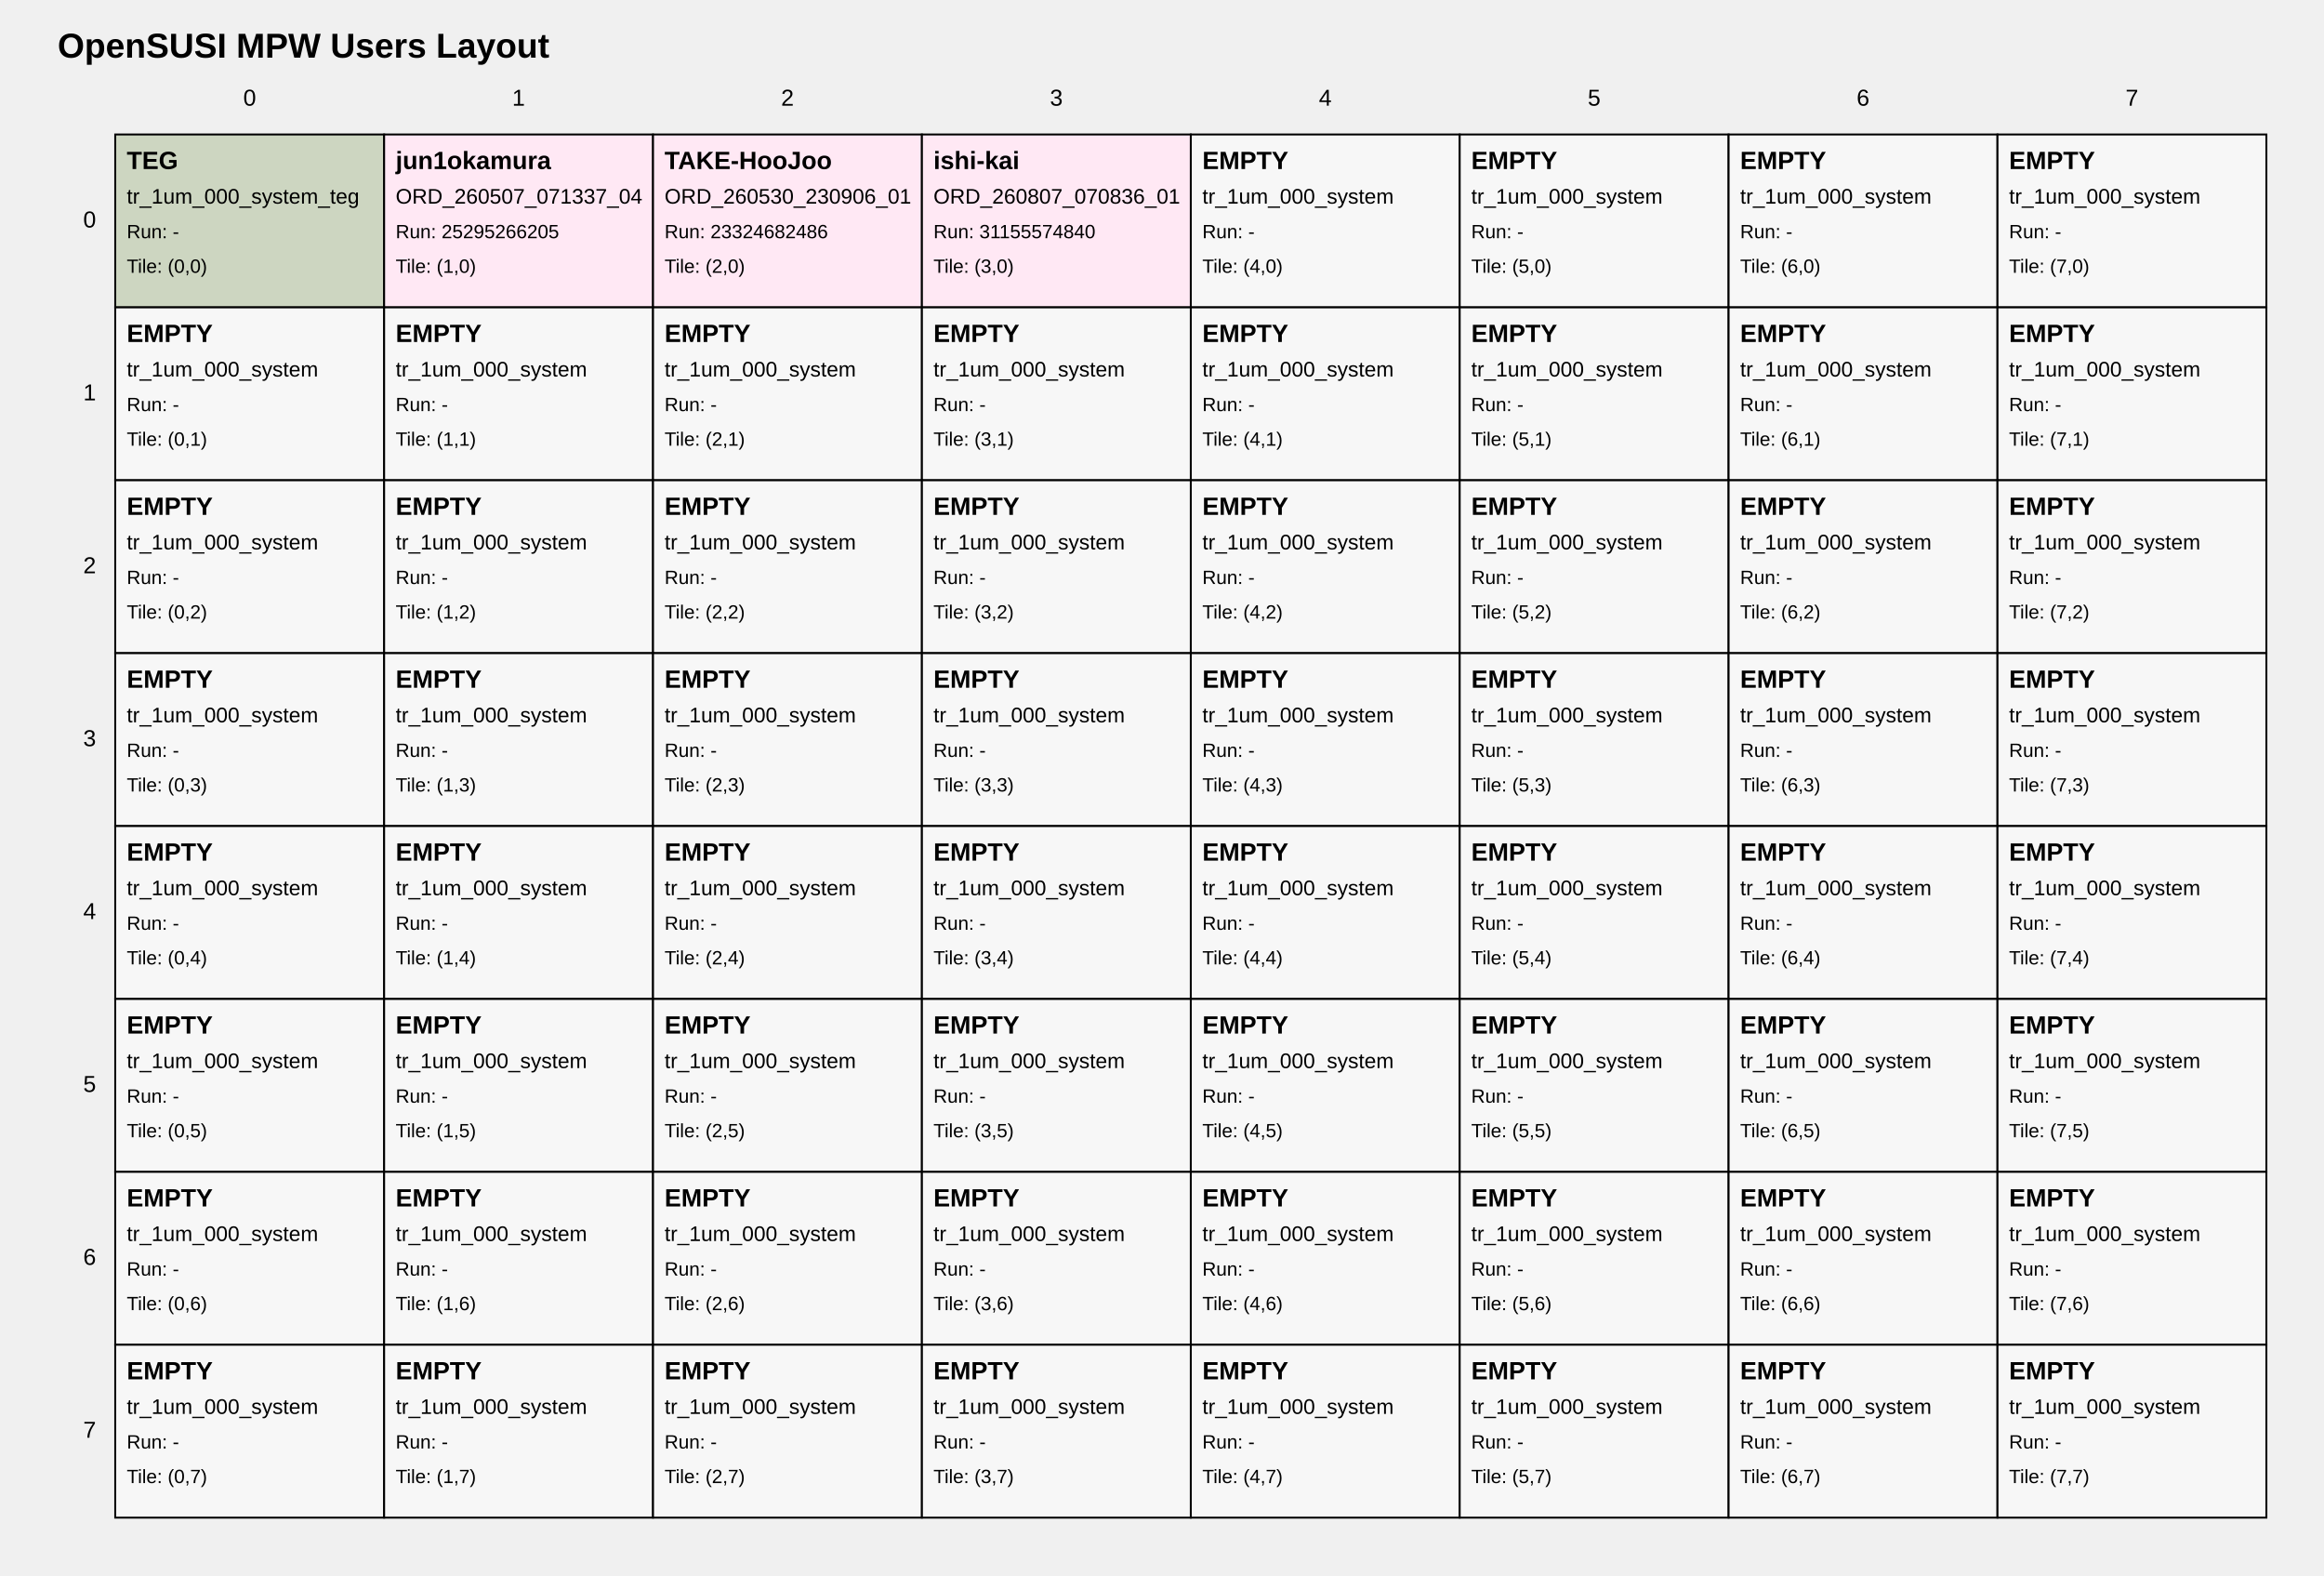
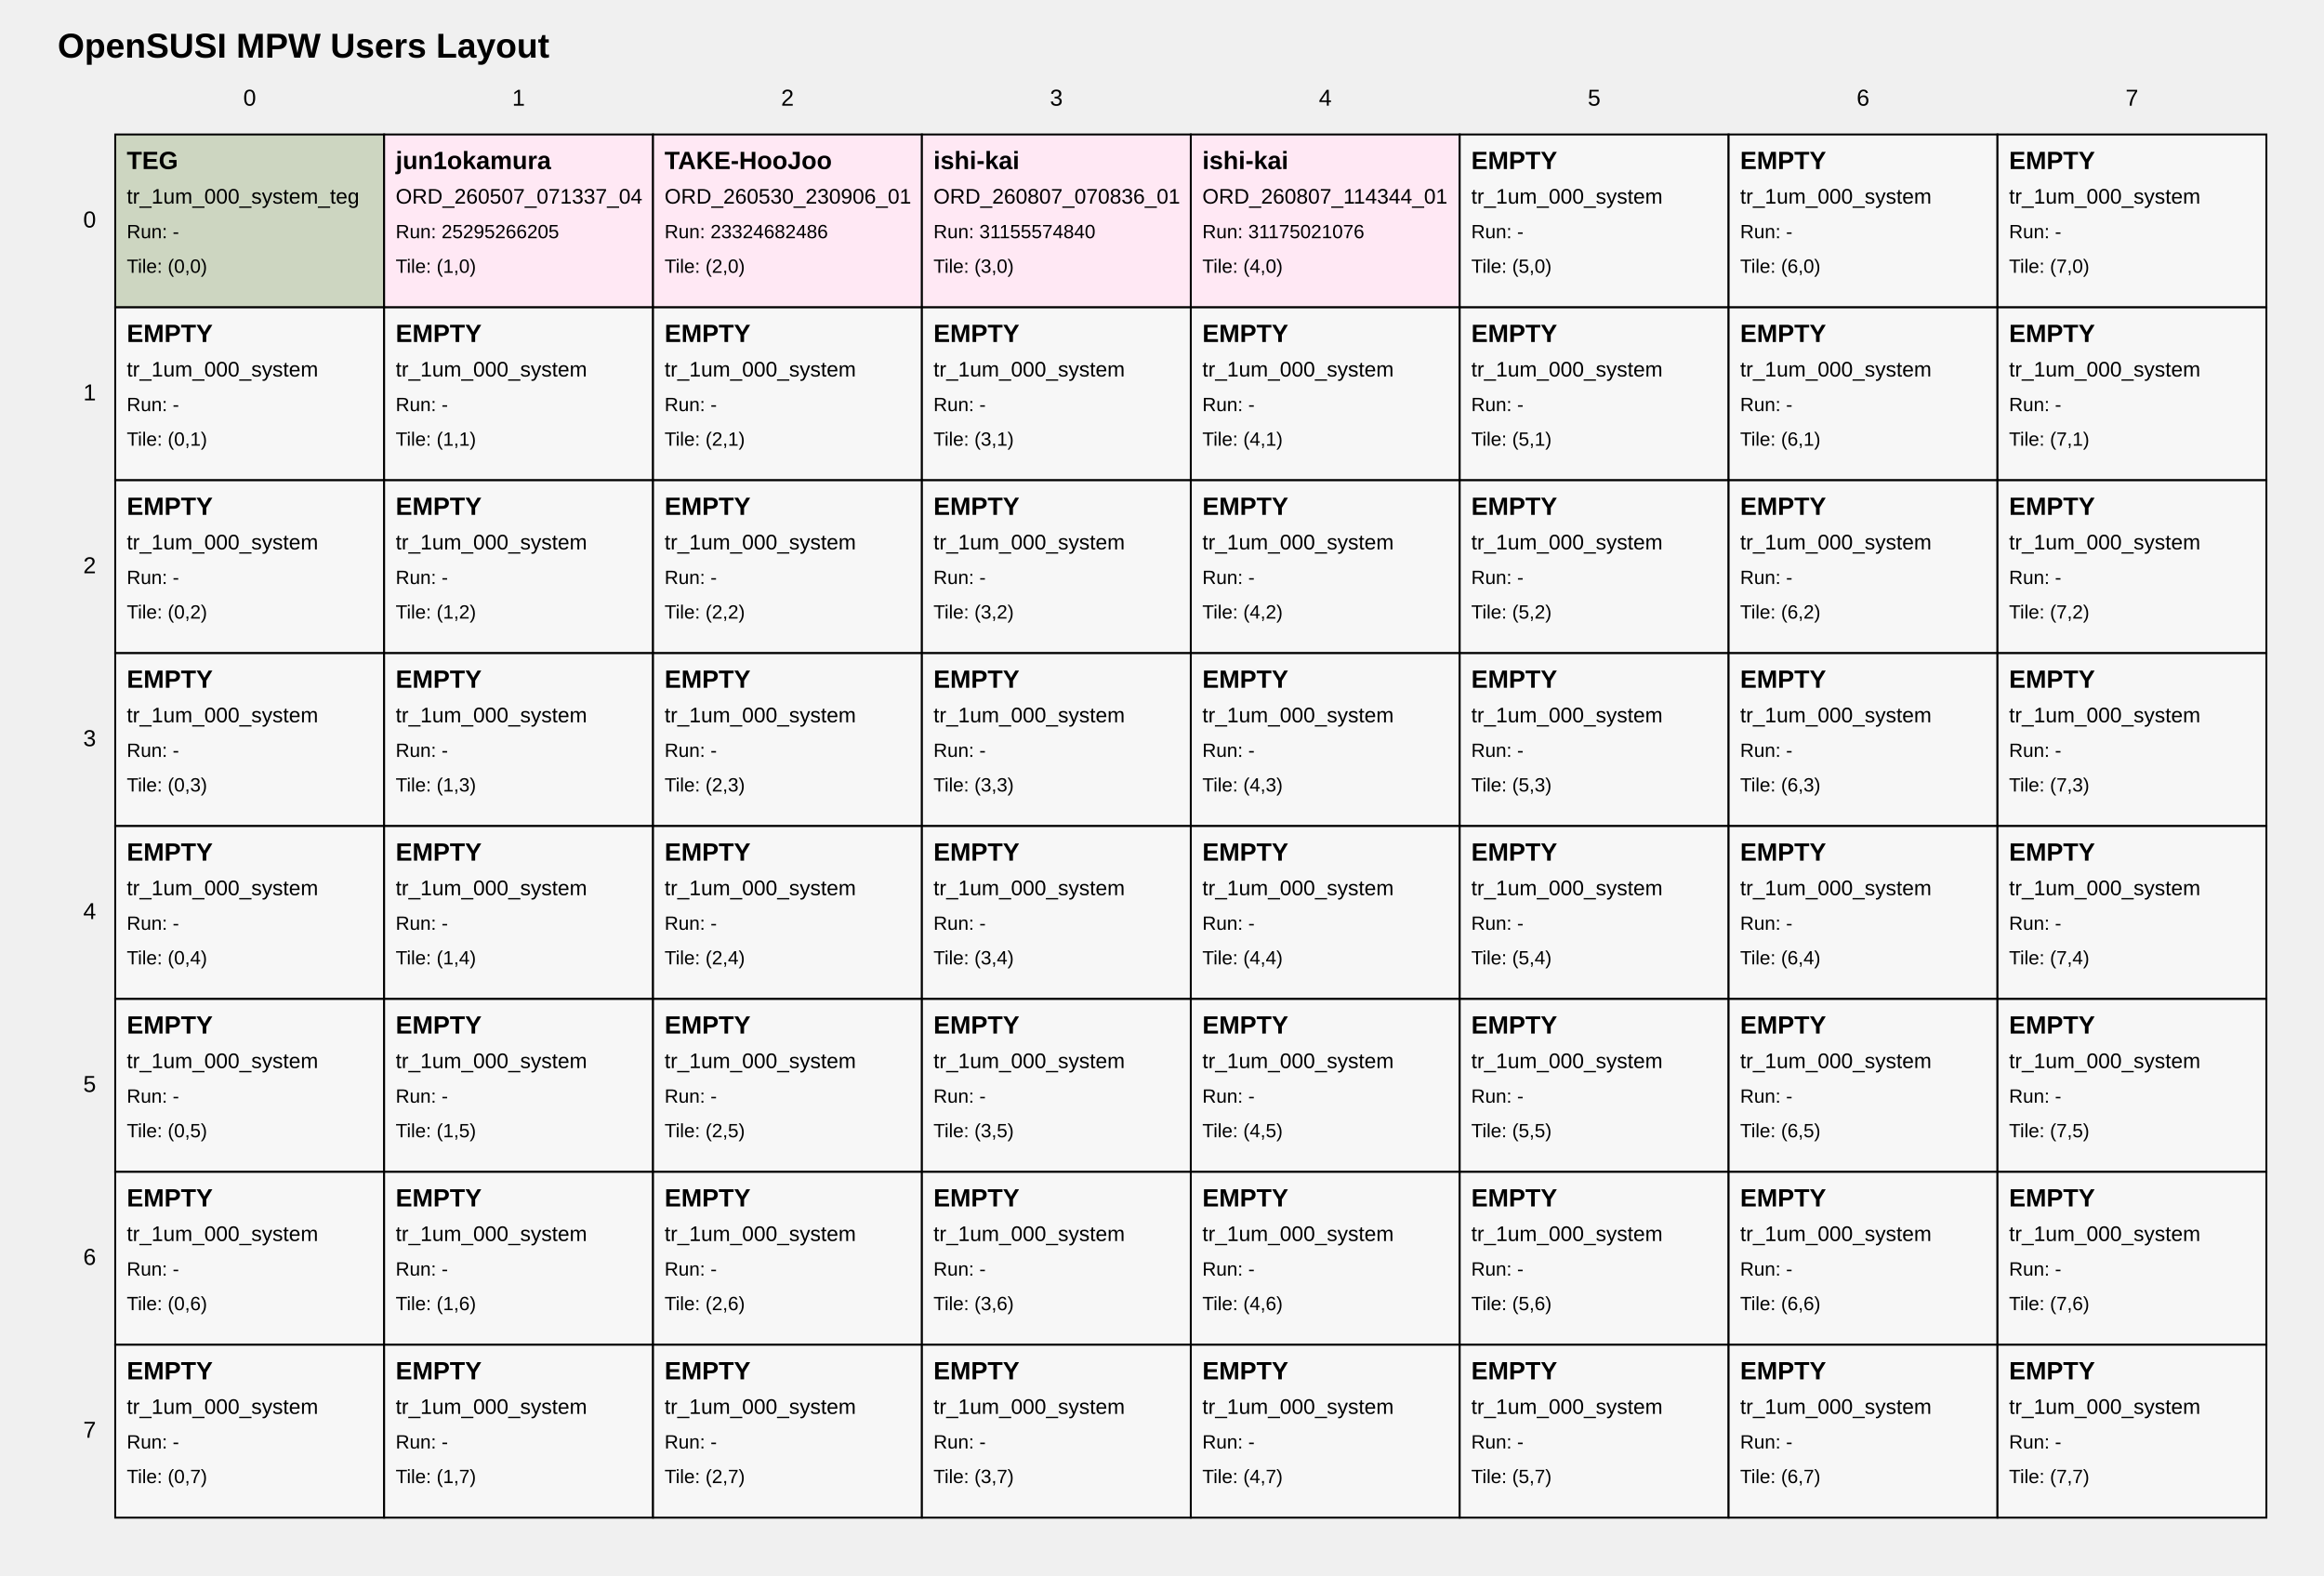
<svg xmlns="http://www.w3.org/2000/svg" width="1210" height="820" viewBox="0 0 1210 820">
  <style>
text { font-family: Arial, sans-serif; fill: black; }
.tile { fill: white; stroke: black; stroke-width: 1; }
.tile-teg { fill: #cdd6c1; }
.tile-user { fill: #ffe8f4; }
.tile-fill { fill: #f7f7f7; }
.grid-label { font-size: 12px; }
.title { font-size: 18px; font-weight: bold; }
.tile-title { font-size: 13px; font-weight: bold; }
.tile-sub { font-size: 11px; }
.tile-run { font-size: 10px; }
</style>
  <text class="title" x="30" y="30">OpenSUSI MPW Users Layout</text>
  <text class="grid-label" x="130.0" y="55" text-anchor="middle">0</text>
  <text class="grid-label" x="270.0" y="55" text-anchor="middle">1</text>
  <text class="grid-label" x="410.0" y="55" text-anchor="middle">2</text>
  <text class="grid-label" x="550.0" y="55" text-anchor="middle">3</text>
  <text class="grid-label" x="690.0" y="55" text-anchor="middle">4</text>
  <text class="grid-label" x="830.0" y="55" text-anchor="middle">5</text>
  <text class="grid-label" x="970.0" y="55" text-anchor="middle">6</text>
  <text class="grid-label" x="1110.0" y="55" text-anchor="middle">7</text>
  <text class="grid-label" x="50" y="115.0" text-anchor="end" dominant-baseline="middle">0</text>
  <text class="grid-label" x="50" y="205.0" text-anchor="end" dominant-baseline="middle">1</text>
  <text class="grid-label" x="50" y="295.0" text-anchor="end" dominant-baseline="middle">2</text>
  <text class="grid-label" x="50" y="385.0" text-anchor="end" dominant-baseline="middle">3</text>
  <text class="grid-label" x="50" y="475.0" text-anchor="end" dominant-baseline="middle">4</text>
  <text class="grid-label" x="50" y="565.0" text-anchor="end" dominant-baseline="middle">5</text>
  <text class="grid-label" x="50" y="655.0" text-anchor="end" dominant-baseline="middle">6</text>
  <text class="grid-label" x="50" y="745.0" text-anchor="end" dominant-baseline="middle">7</text>
  <a href="https://github.com/OpenSUSI/OpenSUSI_MPW_TR2026_TEST/blob/main/users/000_system" target="_blank">
    <rect class="tile tile-teg" x="60" y="70" width="140" height="90" />
    <text class="tile-title" x="66" y="88">TEG</text>
    <text class="tile-sub" x="66" y="106">tr_1um_000_system_teg</text>
    <text class="tile-run" x="66" y="124">Run: -</text>
    <text class="tile-run" x="66" y="142">Tile: (0,0)</text>
  </a>
  <a href="https://github.com/OpenSUSI/OpenSUSI_MPW_TR2026_TEST/blob/main/users/jun1okamura/ORD-260507-071337-04/01" target="_blank">
    <rect class="tile tile-user" x="200" y="70" width="140" height="90" />
    <text class="tile-title" x="206" y="88">jun1okamura</text>
    <text class="tile-sub" x="206" y="106">ORD_260507_071337_04</text>
    <text class="tile-run" x="206" y="124">Run: 25295266205</text>
    <text class="tile-run" x="206" y="142">Tile: (1,0)</text>
  </a>
  <a href="https://github.com/OpenSUSI/OpenSUSI_MPW_TR2026_TEST/blob/main/users/TAKE-HooJoo/ORD-260530-230906-01/02" target="_blank">
    <rect class="tile tile-user" x="340" y="70" width="140" height="90" />
    <text class="tile-title" x="346" y="88">TAKE-HooJoo</text>
    <text class="tile-sub" x="346" y="106">ORD_260530_230906_01</text>
    <text class="tile-run" x="346" y="124">Run: 23324682486</text>
    <text class="tile-run" x="346" y="142">Tile: (2,0)</text>
  </a>
  <a href="https://github.com/OpenSUSI/OpenSUSI_MPW_TR2026_TEST/blob/main/users/ishi-kai/ORD-260807-070836-01/03" target="_blank">
    <rect class="tile tile-user" x="480" y="70" width="140" height="90" />
    <text class="tile-title" x="486" y="88">ishi-kai</text>
    <text class="tile-sub" x="486" y="106">ORD_260807_070836_01</text>
    <text class="tile-run" x="486" y="124">Run: 31155574840</text>
    <text class="tile-run" x="486" y="142">Tile: (3,0)</text>
  </a>
-   <a href="https://github.com/OpenSUSI/OpenSUSI_MPW_TR2026_TEST/blob/main/users/000_system" target="_blank">
-     <rect class="tile tile-fill" x="620" y="70" width="140" height="90" />
-     <text class="tile-title" x="626" y="88">EMPTY</text>
-     <text class="tile-sub" x="626" y="106">tr_1um_000_system</text>
-     <text class="tile-run" x="626" y="124">Run: -</text>
+   <a href="https://github.com/OpenSUSI/OpenSUSI_MPW_TR2026_TEST/blob/main/users/ishi-kai/ORD-260807-114344-01/04" target="_blank">
+     <rect class="tile tile-user" x="620" y="70" width="140" height="90" />
+     <text class="tile-title" x="626" y="88">ishi-kai</text>
+     <text class="tile-sub" x="626" y="106">ORD_260807_114344_01</text>
+     <text class="tile-run" x="626" y="124">Run: 31175021076</text>
    <text class="tile-run" x="626" y="142">Tile: (4,0)</text>
  </a>
  <a href="https://github.com/OpenSUSI/OpenSUSI_MPW_TR2026_TEST/blob/main/users/000_system" target="_blank">
    <rect class="tile tile-fill" x="760" y="70" width="140" height="90" />
    <text class="tile-title" x="766" y="88">EMPTY</text>
    <text class="tile-sub" x="766" y="106">tr_1um_000_system</text>
    <text class="tile-run" x="766" y="124">Run: -</text>
    <text class="tile-run" x="766" y="142">Tile: (5,0)</text>
  </a>
  <a href="https://github.com/OpenSUSI/OpenSUSI_MPW_TR2026_TEST/blob/main/users/000_system" target="_blank">
    <rect class="tile tile-fill" x="900" y="70" width="140" height="90" />
    <text class="tile-title" x="906" y="88">EMPTY</text>
    <text class="tile-sub" x="906" y="106">tr_1um_000_system</text>
    <text class="tile-run" x="906" y="124">Run: -</text>
    <text class="tile-run" x="906" y="142">Tile: (6,0)</text>
  </a>
  <a href="https://github.com/OpenSUSI/OpenSUSI_MPW_TR2026_TEST/blob/main/users/000_system" target="_blank">
    <rect class="tile tile-fill" x="1040" y="70" width="140" height="90" />
    <text class="tile-title" x="1046" y="88">EMPTY</text>
    <text class="tile-sub" x="1046" y="106">tr_1um_000_system</text>
    <text class="tile-run" x="1046" y="124">Run: -</text>
    <text class="tile-run" x="1046" y="142">Tile: (7,0)</text>
  </a>
  <a href="https://github.com/OpenSUSI/OpenSUSI_MPW_TR2026_TEST/blob/main/users/000_system" target="_blank">
    <rect class="tile tile-fill" x="60" y="160" width="140" height="90" />
    <text class="tile-title" x="66" y="178">EMPTY</text>
    <text class="tile-sub" x="66" y="196">tr_1um_000_system</text>
    <text class="tile-run" x="66" y="214">Run: -</text>
    <text class="tile-run" x="66" y="232">Tile: (0,1)</text>
  </a>
  <a href="https://github.com/OpenSUSI/OpenSUSI_MPW_TR2026_TEST/blob/main/users/000_system" target="_blank">
    <rect class="tile tile-fill" x="200" y="160" width="140" height="90" />
    <text class="tile-title" x="206" y="178">EMPTY</text>
    <text class="tile-sub" x="206" y="196">tr_1um_000_system</text>
    <text class="tile-run" x="206" y="214">Run: -</text>
    <text class="tile-run" x="206" y="232">Tile: (1,1)</text>
  </a>
  <a href="https://github.com/OpenSUSI/OpenSUSI_MPW_TR2026_TEST/blob/main/users/000_system" target="_blank">
    <rect class="tile tile-fill" x="340" y="160" width="140" height="90" />
    <text class="tile-title" x="346" y="178">EMPTY</text>
    <text class="tile-sub" x="346" y="196">tr_1um_000_system</text>
    <text class="tile-run" x="346" y="214">Run: -</text>
    <text class="tile-run" x="346" y="232">Tile: (2,1)</text>
  </a>
  <a href="https://github.com/OpenSUSI/OpenSUSI_MPW_TR2026_TEST/blob/main/users/000_system" target="_blank">
    <rect class="tile tile-fill" x="480" y="160" width="140" height="90" />
    <text class="tile-title" x="486" y="178">EMPTY</text>
    <text class="tile-sub" x="486" y="196">tr_1um_000_system</text>
    <text class="tile-run" x="486" y="214">Run: -</text>
    <text class="tile-run" x="486" y="232">Tile: (3,1)</text>
  </a>
  <a href="https://github.com/OpenSUSI/OpenSUSI_MPW_TR2026_TEST/blob/main/users/000_system" target="_blank">
    <rect class="tile tile-fill" x="620" y="160" width="140" height="90" />
    <text class="tile-title" x="626" y="178">EMPTY</text>
    <text class="tile-sub" x="626" y="196">tr_1um_000_system</text>
    <text class="tile-run" x="626" y="214">Run: -</text>
    <text class="tile-run" x="626" y="232">Tile: (4,1)</text>
  </a>
  <a href="https://github.com/OpenSUSI/OpenSUSI_MPW_TR2026_TEST/blob/main/users/000_system" target="_blank">
    <rect class="tile tile-fill" x="760" y="160" width="140" height="90" />
    <text class="tile-title" x="766" y="178">EMPTY</text>
    <text class="tile-sub" x="766" y="196">tr_1um_000_system</text>
    <text class="tile-run" x="766" y="214">Run: -</text>
    <text class="tile-run" x="766" y="232">Tile: (5,1)</text>
  </a>
  <a href="https://github.com/OpenSUSI/OpenSUSI_MPW_TR2026_TEST/blob/main/users/000_system" target="_blank">
    <rect class="tile tile-fill" x="900" y="160" width="140" height="90" />
    <text class="tile-title" x="906" y="178">EMPTY</text>
    <text class="tile-sub" x="906" y="196">tr_1um_000_system</text>
    <text class="tile-run" x="906" y="214">Run: -</text>
    <text class="tile-run" x="906" y="232">Tile: (6,1)</text>
  </a>
  <a href="https://github.com/OpenSUSI/OpenSUSI_MPW_TR2026_TEST/blob/main/users/000_system" target="_blank">
    <rect class="tile tile-fill" x="1040" y="160" width="140" height="90" />
    <text class="tile-title" x="1046" y="178">EMPTY</text>
    <text class="tile-sub" x="1046" y="196">tr_1um_000_system</text>
    <text class="tile-run" x="1046" y="214">Run: -</text>
    <text class="tile-run" x="1046" y="232">Tile: (7,1)</text>
  </a>
  <a href="https://github.com/OpenSUSI/OpenSUSI_MPW_TR2026_TEST/blob/main/users/000_system" target="_blank">
    <rect class="tile tile-fill" x="60" y="250" width="140" height="90" />
    <text class="tile-title" x="66" y="268">EMPTY</text>
    <text class="tile-sub" x="66" y="286">tr_1um_000_system</text>
    <text class="tile-run" x="66" y="304">Run: -</text>
    <text class="tile-run" x="66" y="322">Tile: (0,2)</text>
  </a>
  <a href="https://github.com/OpenSUSI/OpenSUSI_MPW_TR2026_TEST/blob/main/users/000_system" target="_blank">
    <rect class="tile tile-fill" x="200" y="250" width="140" height="90" />
    <text class="tile-title" x="206" y="268">EMPTY</text>
    <text class="tile-sub" x="206" y="286">tr_1um_000_system</text>
    <text class="tile-run" x="206" y="304">Run: -</text>
    <text class="tile-run" x="206" y="322">Tile: (1,2)</text>
  </a>
  <a href="https://github.com/OpenSUSI/OpenSUSI_MPW_TR2026_TEST/blob/main/users/000_system" target="_blank">
    <rect class="tile tile-fill" x="340" y="250" width="140" height="90" />
    <text class="tile-title" x="346" y="268">EMPTY</text>
    <text class="tile-sub" x="346" y="286">tr_1um_000_system</text>
    <text class="tile-run" x="346" y="304">Run: -</text>
    <text class="tile-run" x="346" y="322">Tile: (2,2)</text>
  </a>
  <a href="https://github.com/OpenSUSI/OpenSUSI_MPW_TR2026_TEST/blob/main/users/000_system" target="_blank">
    <rect class="tile tile-fill" x="480" y="250" width="140" height="90" />
    <text class="tile-title" x="486" y="268">EMPTY</text>
    <text class="tile-sub" x="486" y="286">tr_1um_000_system</text>
    <text class="tile-run" x="486" y="304">Run: -</text>
    <text class="tile-run" x="486" y="322">Tile: (3,2)</text>
  </a>
  <a href="https://github.com/OpenSUSI/OpenSUSI_MPW_TR2026_TEST/blob/main/users/000_system" target="_blank">
    <rect class="tile tile-fill" x="620" y="250" width="140" height="90" />
    <text class="tile-title" x="626" y="268">EMPTY</text>
    <text class="tile-sub" x="626" y="286">tr_1um_000_system</text>
    <text class="tile-run" x="626" y="304">Run: -</text>
    <text class="tile-run" x="626" y="322">Tile: (4,2)</text>
  </a>
  <a href="https://github.com/OpenSUSI/OpenSUSI_MPW_TR2026_TEST/blob/main/users/000_system" target="_blank">
    <rect class="tile tile-fill" x="760" y="250" width="140" height="90" />
    <text class="tile-title" x="766" y="268">EMPTY</text>
    <text class="tile-sub" x="766" y="286">tr_1um_000_system</text>
    <text class="tile-run" x="766" y="304">Run: -</text>
    <text class="tile-run" x="766" y="322">Tile: (5,2)</text>
  </a>
  <a href="https://github.com/OpenSUSI/OpenSUSI_MPW_TR2026_TEST/blob/main/users/000_system" target="_blank">
    <rect class="tile tile-fill" x="900" y="250" width="140" height="90" />
    <text class="tile-title" x="906" y="268">EMPTY</text>
    <text class="tile-sub" x="906" y="286">tr_1um_000_system</text>
    <text class="tile-run" x="906" y="304">Run: -</text>
    <text class="tile-run" x="906" y="322">Tile: (6,2)</text>
  </a>
  <a href="https://github.com/OpenSUSI/OpenSUSI_MPW_TR2026_TEST/blob/main/users/000_system" target="_blank">
    <rect class="tile tile-fill" x="1040" y="250" width="140" height="90" />
    <text class="tile-title" x="1046" y="268">EMPTY</text>
    <text class="tile-sub" x="1046" y="286">tr_1um_000_system</text>
    <text class="tile-run" x="1046" y="304">Run: -</text>
    <text class="tile-run" x="1046" y="322">Tile: (7,2)</text>
  </a>
  <a href="https://github.com/OpenSUSI/OpenSUSI_MPW_TR2026_TEST/blob/main/users/000_system" target="_blank">
    <rect class="tile tile-fill" x="60" y="340" width="140" height="90" />
    <text class="tile-title" x="66" y="358">EMPTY</text>
    <text class="tile-sub" x="66" y="376">tr_1um_000_system</text>
    <text class="tile-run" x="66" y="394">Run: -</text>
    <text class="tile-run" x="66" y="412">Tile: (0,3)</text>
  </a>
  <a href="https://github.com/OpenSUSI/OpenSUSI_MPW_TR2026_TEST/blob/main/users/000_system" target="_blank">
    <rect class="tile tile-fill" x="200" y="340" width="140" height="90" />
    <text class="tile-title" x="206" y="358">EMPTY</text>
    <text class="tile-sub" x="206" y="376">tr_1um_000_system</text>
    <text class="tile-run" x="206" y="394">Run: -</text>
    <text class="tile-run" x="206" y="412">Tile: (1,3)</text>
  </a>
  <a href="https://github.com/OpenSUSI/OpenSUSI_MPW_TR2026_TEST/blob/main/users/000_system" target="_blank">
    <rect class="tile tile-fill" x="340" y="340" width="140" height="90" />
    <text class="tile-title" x="346" y="358">EMPTY</text>
    <text class="tile-sub" x="346" y="376">tr_1um_000_system</text>
    <text class="tile-run" x="346" y="394">Run: -</text>
    <text class="tile-run" x="346" y="412">Tile: (2,3)</text>
  </a>
  <a href="https://github.com/OpenSUSI/OpenSUSI_MPW_TR2026_TEST/blob/main/users/000_system" target="_blank">
    <rect class="tile tile-fill" x="480" y="340" width="140" height="90" />
    <text class="tile-title" x="486" y="358">EMPTY</text>
    <text class="tile-sub" x="486" y="376">tr_1um_000_system</text>
    <text class="tile-run" x="486" y="394">Run: -</text>
    <text class="tile-run" x="486" y="412">Tile: (3,3)</text>
  </a>
  <a href="https://github.com/OpenSUSI/OpenSUSI_MPW_TR2026_TEST/blob/main/users/000_system" target="_blank">
    <rect class="tile tile-fill" x="620" y="340" width="140" height="90" />
    <text class="tile-title" x="626" y="358">EMPTY</text>
    <text class="tile-sub" x="626" y="376">tr_1um_000_system</text>
    <text class="tile-run" x="626" y="394">Run: -</text>
    <text class="tile-run" x="626" y="412">Tile: (4,3)</text>
  </a>
  <a href="https://github.com/OpenSUSI/OpenSUSI_MPW_TR2026_TEST/blob/main/users/000_system" target="_blank">
    <rect class="tile tile-fill" x="760" y="340" width="140" height="90" />
    <text class="tile-title" x="766" y="358">EMPTY</text>
    <text class="tile-sub" x="766" y="376">tr_1um_000_system</text>
    <text class="tile-run" x="766" y="394">Run: -</text>
    <text class="tile-run" x="766" y="412">Tile: (5,3)</text>
  </a>
  <a href="https://github.com/OpenSUSI/OpenSUSI_MPW_TR2026_TEST/blob/main/users/000_system" target="_blank">
    <rect class="tile tile-fill" x="900" y="340" width="140" height="90" />
    <text class="tile-title" x="906" y="358">EMPTY</text>
    <text class="tile-sub" x="906" y="376">tr_1um_000_system</text>
    <text class="tile-run" x="906" y="394">Run: -</text>
    <text class="tile-run" x="906" y="412">Tile: (6,3)</text>
  </a>
  <a href="https://github.com/OpenSUSI/OpenSUSI_MPW_TR2026_TEST/blob/main/users/000_system" target="_blank">
    <rect class="tile tile-fill" x="1040" y="340" width="140" height="90" />
    <text class="tile-title" x="1046" y="358">EMPTY</text>
    <text class="tile-sub" x="1046" y="376">tr_1um_000_system</text>
    <text class="tile-run" x="1046" y="394">Run: -</text>
    <text class="tile-run" x="1046" y="412">Tile: (7,3)</text>
  </a>
  <a href="https://github.com/OpenSUSI/OpenSUSI_MPW_TR2026_TEST/blob/main/users/000_system" target="_blank">
    <rect class="tile tile-fill" x="60" y="430" width="140" height="90" />
    <text class="tile-title" x="66" y="448">EMPTY</text>
    <text class="tile-sub" x="66" y="466">tr_1um_000_system</text>
    <text class="tile-run" x="66" y="484">Run: -</text>
    <text class="tile-run" x="66" y="502">Tile: (0,4)</text>
  </a>
  <a href="https://github.com/OpenSUSI/OpenSUSI_MPW_TR2026_TEST/blob/main/users/000_system" target="_blank">
    <rect class="tile tile-fill" x="200" y="430" width="140" height="90" />
    <text class="tile-title" x="206" y="448">EMPTY</text>
    <text class="tile-sub" x="206" y="466">tr_1um_000_system</text>
    <text class="tile-run" x="206" y="484">Run: -</text>
    <text class="tile-run" x="206" y="502">Tile: (1,4)</text>
  </a>
  <a href="https://github.com/OpenSUSI/OpenSUSI_MPW_TR2026_TEST/blob/main/users/000_system" target="_blank">
    <rect class="tile tile-fill" x="340" y="430" width="140" height="90" />
    <text class="tile-title" x="346" y="448">EMPTY</text>
    <text class="tile-sub" x="346" y="466">tr_1um_000_system</text>
    <text class="tile-run" x="346" y="484">Run: -</text>
    <text class="tile-run" x="346" y="502">Tile: (2,4)</text>
  </a>
  <a href="https://github.com/OpenSUSI/OpenSUSI_MPW_TR2026_TEST/blob/main/users/000_system" target="_blank">
    <rect class="tile tile-fill" x="480" y="430" width="140" height="90" />
    <text class="tile-title" x="486" y="448">EMPTY</text>
    <text class="tile-sub" x="486" y="466">tr_1um_000_system</text>
    <text class="tile-run" x="486" y="484">Run: -</text>
    <text class="tile-run" x="486" y="502">Tile: (3,4)</text>
  </a>
  <a href="https://github.com/OpenSUSI/OpenSUSI_MPW_TR2026_TEST/blob/main/users/000_system" target="_blank">
    <rect class="tile tile-fill" x="620" y="430" width="140" height="90" />
    <text class="tile-title" x="626" y="448">EMPTY</text>
    <text class="tile-sub" x="626" y="466">tr_1um_000_system</text>
    <text class="tile-run" x="626" y="484">Run: -</text>
    <text class="tile-run" x="626" y="502">Tile: (4,4)</text>
  </a>
  <a href="https://github.com/OpenSUSI/OpenSUSI_MPW_TR2026_TEST/blob/main/users/000_system" target="_blank">
    <rect class="tile tile-fill" x="760" y="430" width="140" height="90" />
    <text class="tile-title" x="766" y="448">EMPTY</text>
    <text class="tile-sub" x="766" y="466">tr_1um_000_system</text>
    <text class="tile-run" x="766" y="484">Run: -</text>
    <text class="tile-run" x="766" y="502">Tile: (5,4)</text>
  </a>
  <a href="https://github.com/OpenSUSI/OpenSUSI_MPW_TR2026_TEST/blob/main/users/000_system" target="_blank">
    <rect class="tile tile-fill" x="900" y="430" width="140" height="90" />
    <text class="tile-title" x="906" y="448">EMPTY</text>
    <text class="tile-sub" x="906" y="466">tr_1um_000_system</text>
    <text class="tile-run" x="906" y="484">Run: -</text>
    <text class="tile-run" x="906" y="502">Tile: (6,4)</text>
  </a>
  <a href="https://github.com/OpenSUSI/OpenSUSI_MPW_TR2026_TEST/blob/main/users/000_system" target="_blank">
    <rect class="tile tile-fill" x="1040" y="430" width="140" height="90" />
    <text class="tile-title" x="1046" y="448">EMPTY</text>
    <text class="tile-sub" x="1046" y="466">tr_1um_000_system</text>
    <text class="tile-run" x="1046" y="484">Run: -</text>
    <text class="tile-run" x="1046" y="502">Tile: (7,4)</text>
  </a>
  <a href="https://github.com/OpenSUSI/OpenSUSI_MPW_TR2026_TEST/blob/main/users/000_system" target="_blank">
    <rect class="tile tile-fill" x="60" y="520" width="140" height="90" />
    <text class="tile-title" x="66" y="538">EMPTY</text>
    <text class="tile-sub" x="66" y="556">tr_1um_000_system</text>
    <text class="tile-run" x="66" y="574">Run: -</text>
    <text class="tile-run" x="66" y="592">Tile: (0,5)</text>
  </a>
  <a href="https://github.com/OpenSUSI/OpenSUSI_MPW_TR2026_TEST/blob/main/users/000_system" target="_blank">
    <rect class="tile tile-fill" x="200" y="520" width="140" height="90" />
    <text class="tile-title" x="206" y="538">EMPTY</text>
    <text class="tile-sub" x="206" y="556">tr_1um_000_system</text>
    <text class="tile-run" x="206" y="574">Run: -</text>
    <text class="tile-run" x="206" y="592">Tile: (1,5)</text>
  </a>
  <a href="https://github.com/OpenSUSI/OpenSUSI_MPW_TR2026_TEST/blob/main/users/000_system" target="_blank">
    <rect class="tile tile-fill" x="340" y="520" width="140" height="90" />
    <text class="tile-title" x="346" y="538">EMPTY</text>
    <text class="tile-sub" x="346" y="556">tr_1um_000_system</text>
    <text class="tile-run" x="346" y="574">Run: -</text>
    <text class="tile-run" x="346" y="592">Tile: (2,5)</text>
  </a>
  <a href="https://github.com/OpenSUSI/OpenSUSI_MPW_TR2026_TEST/blob/main/users/000_system" target="_blank">
    <rect class="tile tile-fill" x="480" y="520" width="140" height="90" />
    <text class="tile-title" x="486" y="538">EMPTY</text>
    <text class="tile-sub" x="486" y="556">tr_1um_000_system</text>
    <text class="tile-run" x="486" y="574">Run: -</text>
    <text class="tile-run" x="486" y="592">Tile: (3,5)</text>
  </a>
  <a href="https://github.com/OpenSUSI/OpenSUSI_MPW_TR2026_TEST/blob/main/users/000_system" target="_blank">
    <rect class="tile tile-fill" x="620" y="520" width="140" height="90" />
    <text class="tile-title" x="626" y="538">EMPTY</text>
    <text class="tile-sub" x="626" y="556">tr_1um_000_system</text>
    <text class="tile-run" x="626" y="574">Run: -</text>
    <text class="tile-run" x="626" y="592">Tile: (4,5)</text>
  </a>
  <a href="https://github.com/OpenSUSI/OpenSUSI_MPW_TR2026_TEST/blob/main/users/000_system" target="_blank">
    <rect class="tile tile-fill" x="760" y="520" width="140" height="90" />
    <text class="tile-title" x="766" y="538">EMPTY</text>
    <text class="tile-sub" x="766" y="556">tr_1um_000_system</text>
    <text class="tile-run" x="766" y="574">Run: -</text>
    <text class="tile-run" x="766" y="592">Tile: (5,5)</text>
  </a>
  <a href="https://github.com/OpenSUSI/OpenSUSI_MPW_TR2026_TEST/blob/main/users/000_system" target="_blank">
    <rect class="tile tile-fill" x="900" y="520" width="140" height="90" />
    <text class="tile-title" x="906" y="538">EMPTY</text>
    <text class="tile-sub" x="906" y="556">tr_1um_000_system</text>
    <text class="tile-run" x="906" y="574">Run: -</text>
    <text class="tile-run" x="906" y="592">Tile: (6,5)</text>
  </a>
  <a href="https://github.com/OpenSUSI/OpenSUSI_MPW_TR2026_TEST/blob/main/users/000_system" target="_blank">
    <rect class="tile tile-fill" x="1040" y="520" width="140" height="90" />
    <text class="tile-title" x="1046" y="538">EMPTY</text>
    <text class="tile-sub" x="1046" y="556">tr_1um_000_system</text>
    <text class="tile-run" x="1046" y="574">Run: -</text>
    <text class="tile-run" x="1046" y="592">Tile: (7,5)</text>
  </a>
  <a href="https://github.com/OpenSUSI/OpenSUSI_MPW_TR2026_TEST/blob/main/users/000_system" target="_blank">
    <rect class="tile tile-fill" x="60" y="610" width="140" height="90" />
    <text class="tile-title" x="66" y="628">EMPTY</text>
    <text class="tile-sub" x="66" y="646">tr_1um_000_system</text>
    <text class="tile-run" x="66" y="664">Run: -</text>
    <text class="tile-run" x="66" y="682">Tile: (0,6)</text>
  </a>
  <a href="https://github.com/OpenSUSI/OpenSUSI_MPW_TR2026_TEST/blob/main/users/000_system" target="_blank">
    <rect class="tile tile-fill" x="200" y="610" width="140" height="90" />
    <text class="tile-title" x="206" y="628">EMPTY</text>
    <text class="tile-sub" x="206" y="646">tr_1um_000_system</text>
    <text class="tile-run" x="206" y="664">Run: -</text>
    <text class="tile-run" x="206" y="682">Tile: (1,6)</text>
  </a>
  <a href="https://github.com/OpenSUSI/OpenSUSI_MPW_TR2026_TEST/blob/main/users/000_system" target="_blank">
    <rect class="tile tile-fill" x="340" y="610" width="140" height="90" />
    <text class="tile-title" x="346" y="628">EMPTY</text>
    <text class="tile-sub" x="346" y="646">tr_1um_000_system</text>
    <text class="tile-run" x="346" y="664">Run: -</text>
    <text class="tile-run" x="346" y="682">Tile: (2,6)</text>
  </a>
  <a href="https://github.com/OpenSUSI/OpenSUSI_MPW_TR2026_TEST/blob/main/users/000_system" target="_blank">
    <rect class="tile tile-fill" x="480" y="610" width="140" height="90" />
    <text class="tile-title" x="486" y="628">EMPTY</text>
    <text class="tile-sub" x="486" y="646">tr_1um_000_system</text>
    <text class="tile-run" x="486" y="664">Run: -</text>
    <text class="tile-run" x="486" y="682">Tile: (3,6)</text>
  </a>
  <a href="https://github.com/OpenSUSI/OpenSUSI_MPW_TR2026_TEST/blob/main/users/000_system" target="_blank">
    <rect class="tile tile-fill" x="620" y="610" width="140" height="90" />
    <text class="tile-title" x="626" y="628">EMPTY</text>
    <text class="tile-sub" x="626" y="646">tr_1um_000_system</text>
    <text class="tile-run" x="626" y="664">Run: -</text>
    <text class="tile-run" x="626" y="682">Tile: (4,6)</text>
  </a>
  <a href="https://github.com/OpenSUSI/OpenSUSI_MPW_TR2026_TEST/blob/main/users/000_system" target="_blank">
    <rect class="tile tile-fill" x="760" y="610" width="140" height="90" />
    <text class="tile-title" x="766" y="628">EMPTY</text>
    <text class="tile-sub" x="766" y="646">tr_1um_000_system</text>
    <text class="tile-run" x="766" y="664">Run: -</text>
    <text class="tile-run" x="766" y="682">Tile: (5,6)</text>
  </a>
  <a href="https://github.com/OpenSUSI/OpenSUSI_MPW_TR2026_TEST/blob/main/users/000_system" target="_blank">
    <rect class="tile tile-fill" x="900" y="610" width="140" height="90" />
    <text class="tile-title" x="906" y="628">EMPTY</text>
    <text class="tile-sub" x="906" y="646">tr_1um_000_system</text>
    <text class="tile-run" x="906" y="664">Run: -</text>
    <text class="tile-run" x="906" y="682">Tile: (6,6)</text>
  </a>
  <a href="https://github.com/OpenSUSI/OpenSUSI_MPW_TR2026_TEST/blob/main/users/000_system" target="_blank">
    <rect class="tile tile-fill" x="1040" y="610" width="140" height="90" />
    <text class="tile-title" x="1046" y="628">EMPTY</text>
    <text class="tile-sub" x="1046" y="646">tr_1um_000_system</text>
    <text class="tile-run" x="1046" y="664">Run: -</text>
    <text class="tile-run" x="1046" y="682">Tile: (7,6)</text>
  </a>
  <a href="https://github.com/OpenSUSI/OpenSUSI_MPW_TR2026_TEST/blob/main/users/000_system" target="_blank">
    <rect class="tile tile-fill" x="60" y="700" width="140" height="90" />
    <text class="tile-title" x="66" y="718">EMPTY</text>
    <text class="tile-sub" x="66" y="736">tr_1um_000_system</text>
    <text class="tile-run" x="66" y="754">Run: -</text>
    <text class="tile-run" x="66" y="772">Tile: (0,7)</text>
  </a>
  <a href="https://github.com/OpenSUSI/OpenSUSI_MPW_TR2026_TEST/blob/main/users/000_system" target="_blank">
    <rect class="tile tile-fill" x="200" y="700" width="140" height="90" />
    <text class="tile-title" x="206" y="718">EMPTY</text>
    <text class="tile-sub" x="206" y="736">tr_1um_000_system</text>
    <text class="tile-run" x="206" y="754">Run: -</text>
    <text class="tile-run" x="206" y="772">Tile: (1,7)</text>
  </a>
  <a href="https://github.com/OpenSUSI/OpenSUSI_MPW_TR2026_TEST/blob/main/users/000_system" target="_blank">
    <rect class="tile tile-fill" x="340" y="700" width="140" height="90" />
    <text class="tile-title" x="346" y="718">EMPTY</text>
    <text class="tile-sub" x="346" y="736">tr_1um_000_system</text>
    <text class="tile-run" x="346" y="754">Run: -</text>
    <text class="tile-run" x="346" y="772">Tile: (2,7)</text>
  </a>
  <a href="https://github.com/OpenSUSI/OpenSUSI_MPW_TR2026_TEST/blob/main/users/000_system" target="_blank">
    <rect class="tile tile-fill" x="480" y="700" width="140" height="90" />
    <text class="tile-title" x="486" y="718">EMPTY</text>
    <text class="tile-sub" x="486" y="736">tr_1um_000_system</text>
    <text class="tile-run" x="486" y="754">Run: -</text>
    <text class="tile-run" x="486" y="772">Tile: (3,7)</text>
  </a>
  <a href="https://github.com/OpenSUSI/OpenSUSI_MPW_TR2026_TEST/blob/main/users/000_system" target="_blank">
    <rect class="tile tile-fill" x="620" y="700" width="140" height="90" />
    <text class="tile-title" x="626" y="718">EMPTY</text>
    <text class="tile-sub" x="626" y="736">tr_1um_000_system</text>
    <text class="tile-run" x="626" y="754">Run: -</text>
    <text class="tile-run" x="626" y="772">Tile: (4,7)</text>
  </a>
  <a href="https://github.com/OpenSUSI/OpenSUSI_MPW_TR2026_TEST/blob/main/users/000_system" target="_blank">
    <rect class="tile tile-fill" x="760" y="700" width="140" height="90" />
    <text class="tile-title" x="766" y="718">EMPTY</text>
    <text class="tile-sub" x="766" y="736">tr_1um_000_system</text>
    <text class="tile-run" x="766" y="754">Run: -</text>
    <text class="tile-run" x="766" y="772">Tile: (5,7)</text>
  </a>
  <a href="https://github.com/OpenSUSI/OpenSUSI_MPW_TR2026_TEST/blob/main/users/000_system" target="_blank">
    <rect class="tile tile-fill" x="900" y="700" width="140" height="90" />
    <text class="tile-title" x="906" y="718">EMPTY</text>
    <text class="tile-sub" x="906" y="736">tr_1um_000_system</text>
    <text class="tile-run" x="906" y="754">Run: -</text>
    <text class="tile-run" x="906" y="772">Tile: (6,7)</text>
  </a>
  <a href="https://github.com/OpenSUSI/OpenSUSI_MPW_TR2026_TEST/blob/main/users/000_system" target="_blank">
    <rect class="tile tile-fill" x="1040" y="700" width="140" height="90" />
    <text class="tile-title" x="1046" y="718">EMPTY</text>
    <text class="tile-sub" x="1046" y="736">tr_1um_000_system</text>
    <text class="tile-run" x="1046" y="754">Run: -</text>
    <text class="tile-run" x="1046" y="772">Tile: (7,7)</text>
  </a>
</svg>
